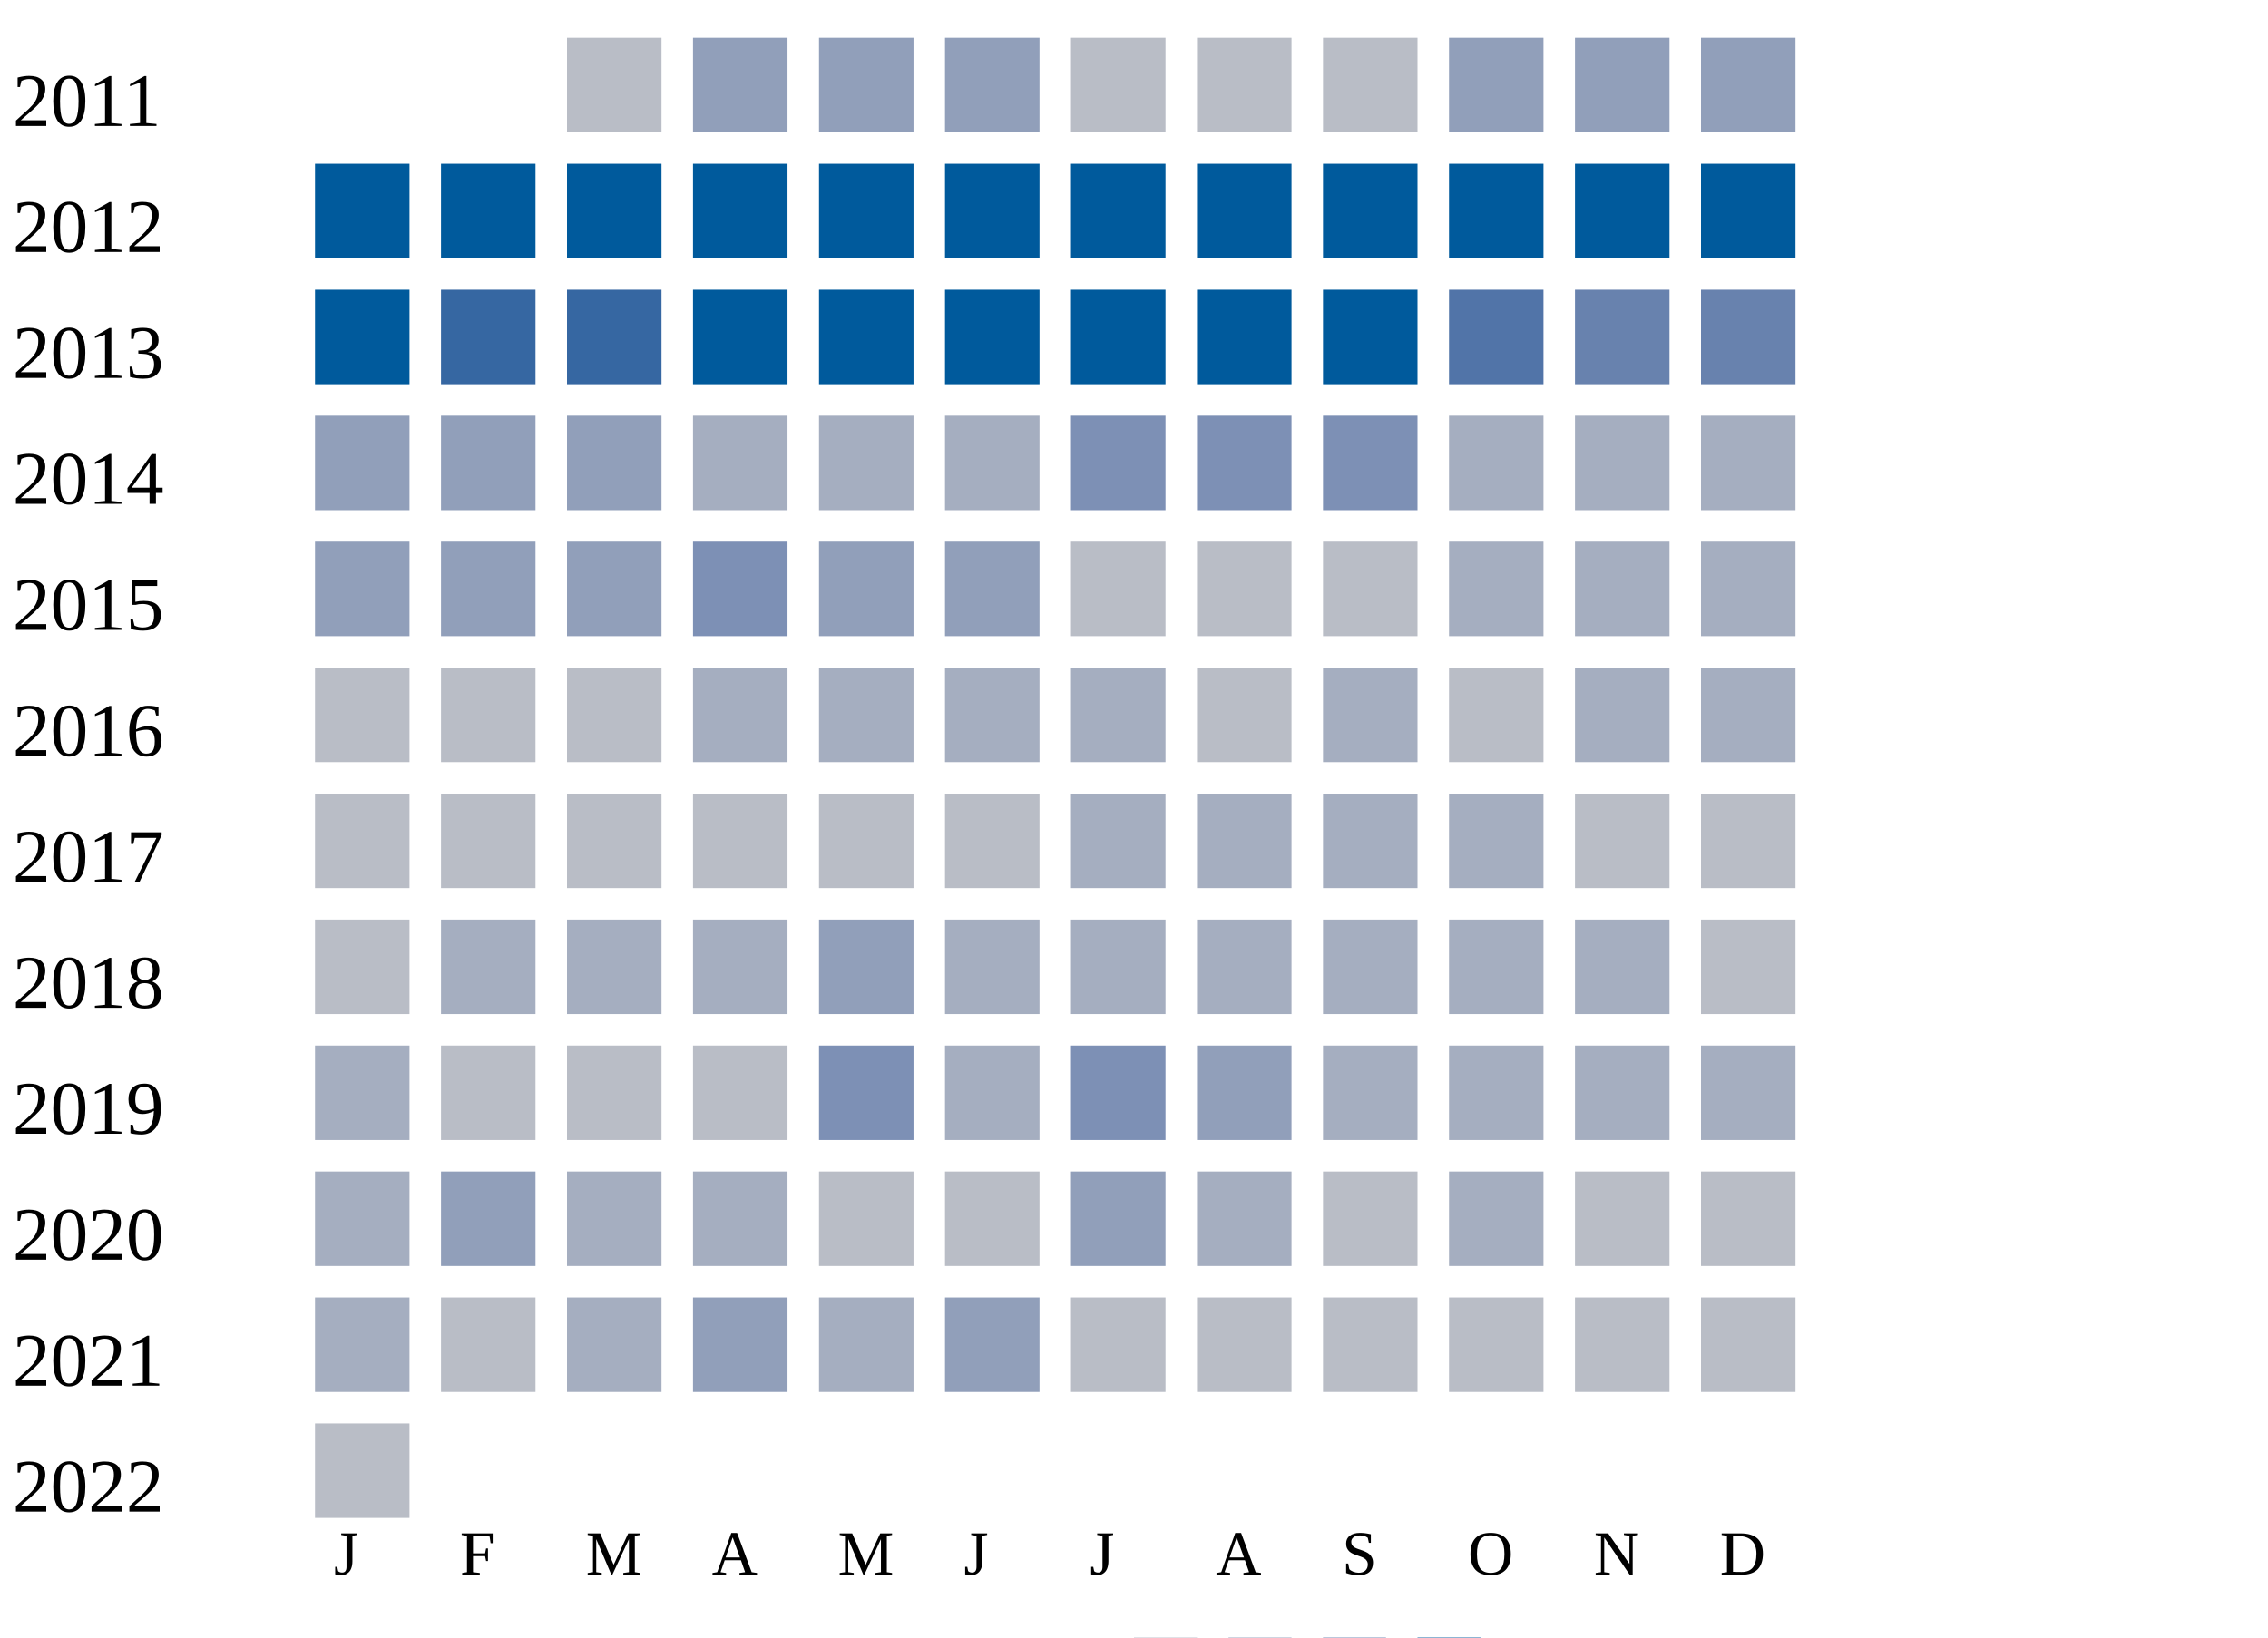
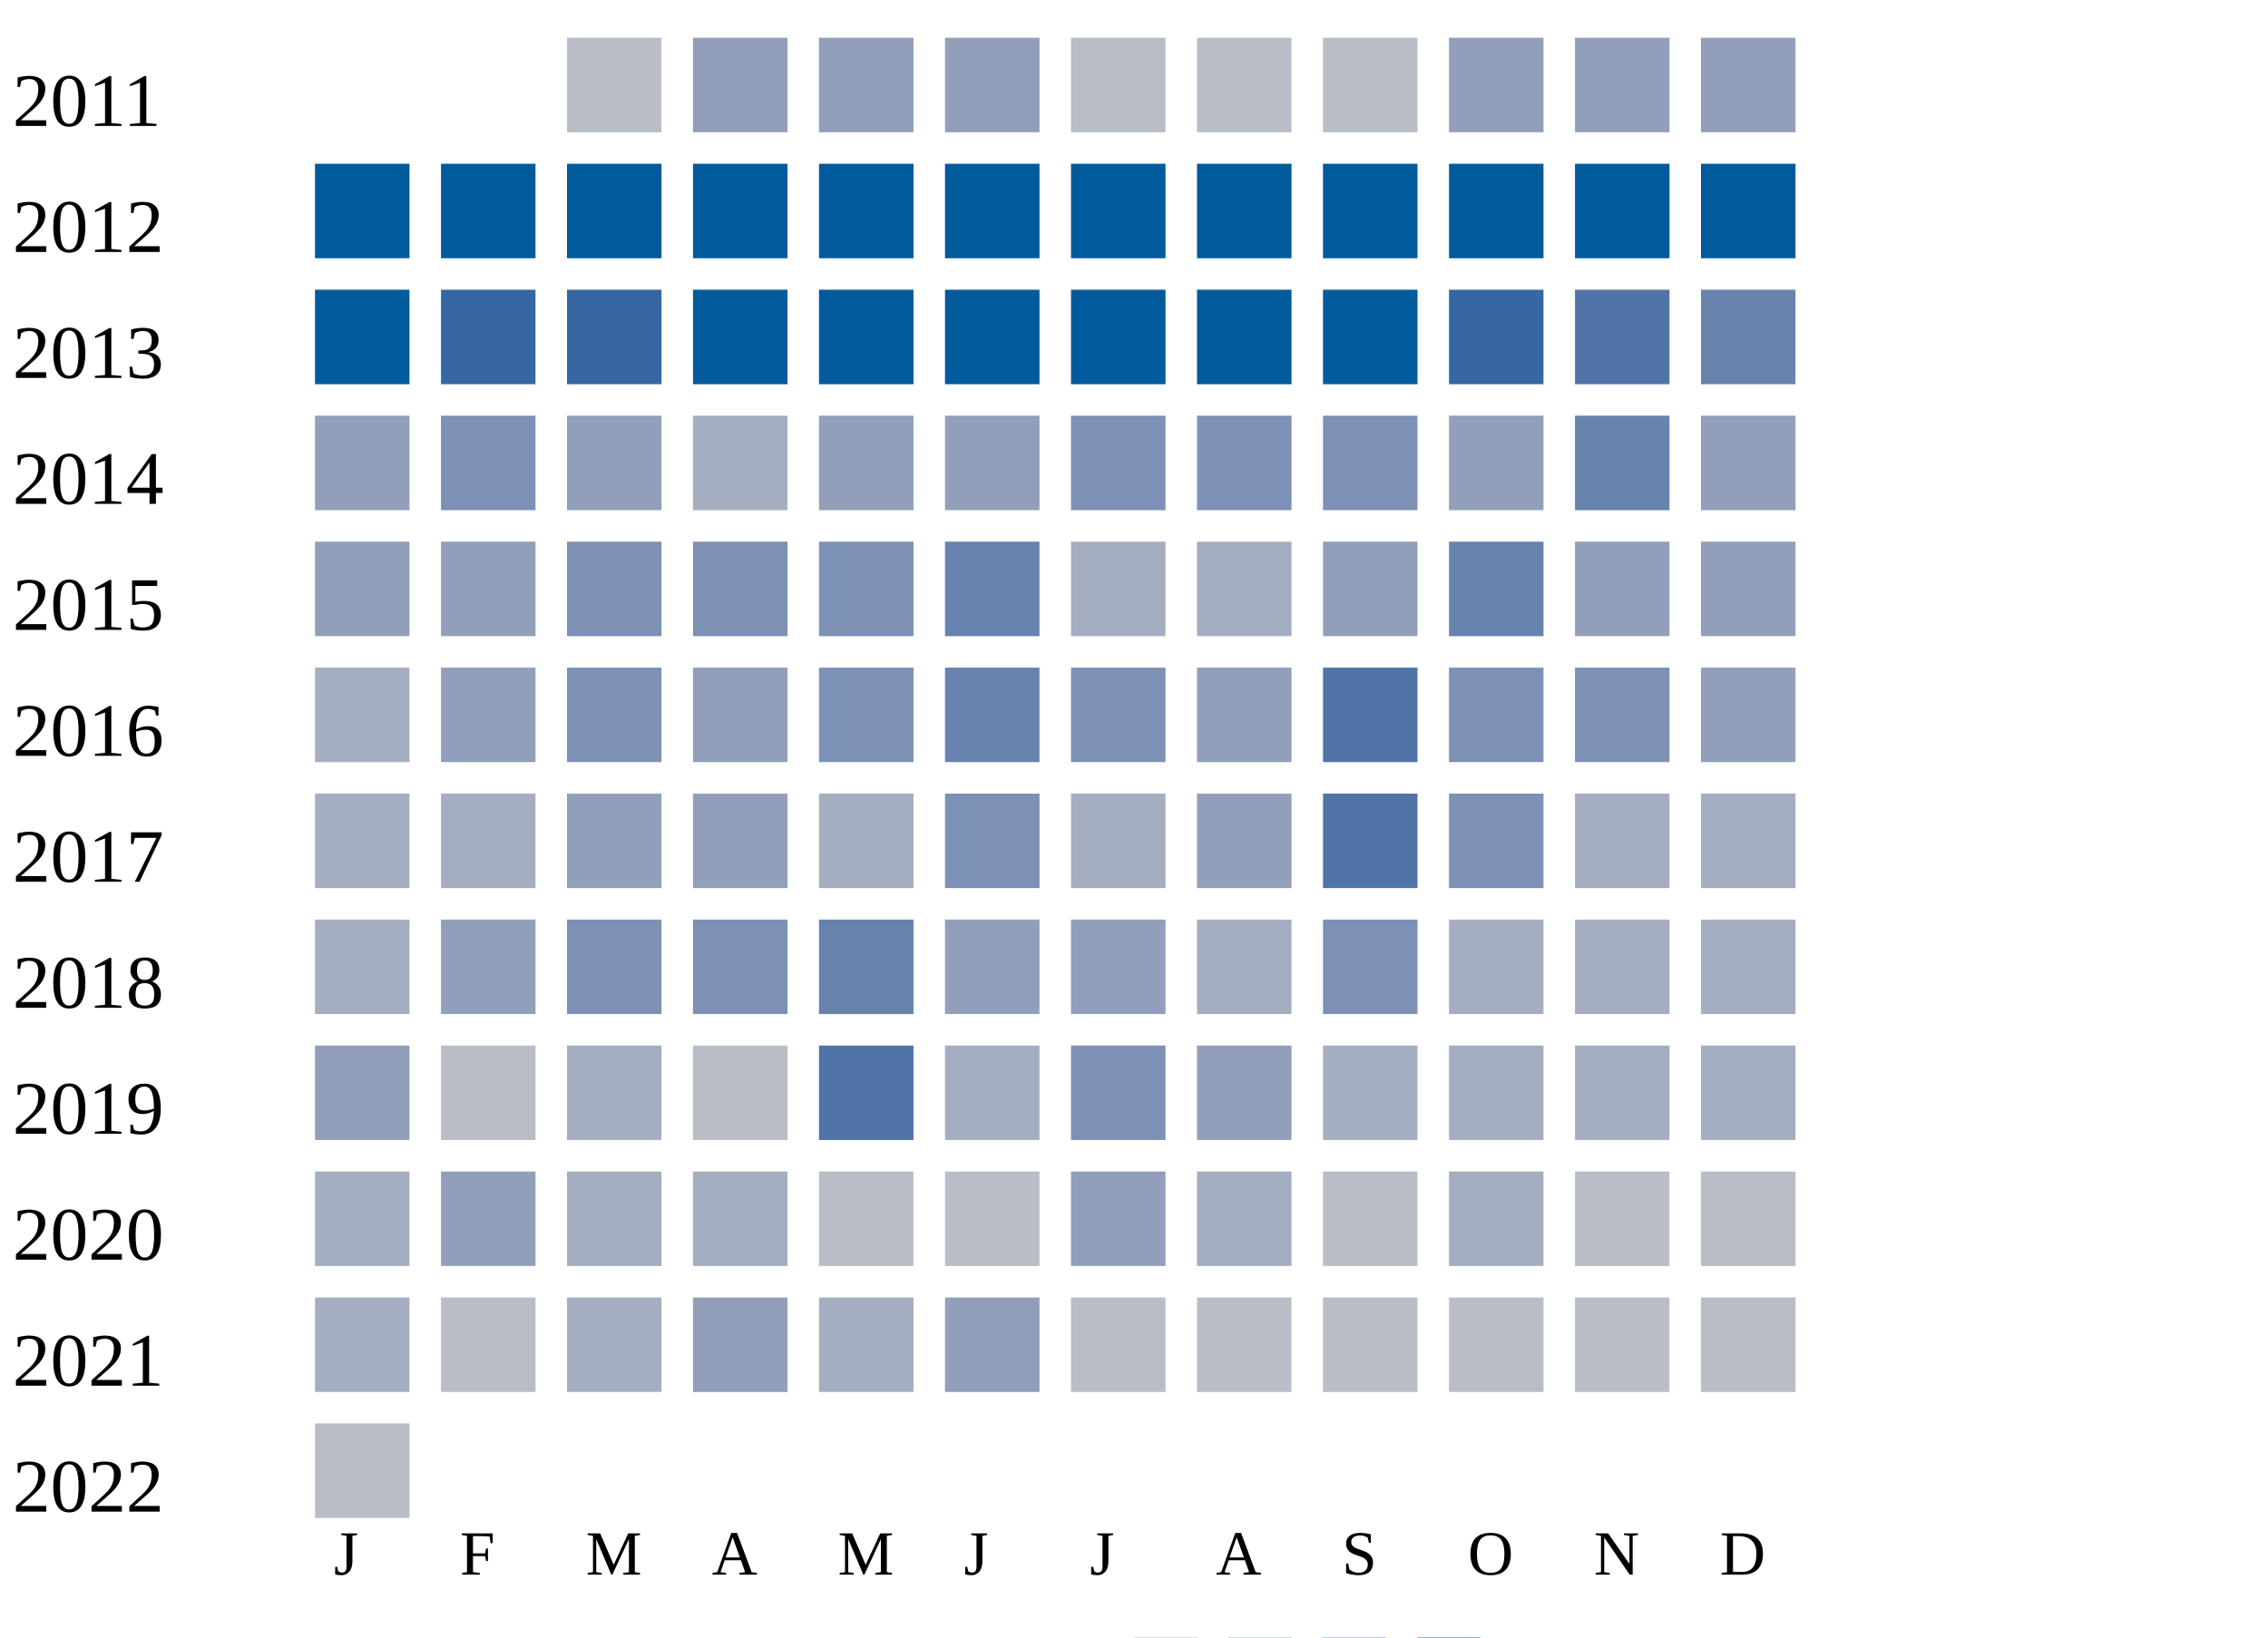
<svg xmlns="http://www.w3.org/2000/svg" width="360" height="260">
  <g transform="translate(0 0)">
    <text x="2" y="20">2011</text>
    <rect x="90" y="6" width="15" height="15" fill="#b9bdc6" />
    <rect x="110" y="6" width="15" height="15" fill="#919fba" />
    <rect x="130" y="6" width="15" height="15" fill="#919fba" />
    <rect x="150" y="6" width="15" height="15" fill="#919fba" />
    <rect x="170" y="6" width="15" height="15" fill="#b9bdc6" />
    <rect x="190" y="6" width="15" height="15" fill="#b9bdc6" />
    <rect x="210" y="6" width="15" height="15" fill="#b9bdc6" />
    <rect x="230" y="6" width="15" height="15" fill="#919fba" />
    <rect x="250" y="6" width="15" height="15" fill="#919fba" />
    <rect x="270" y="6" width="15" height="15" fill="#919fba" />
  </g>
  <g transform="translate(0 20)">
    <text x="2" y="20">2012</text>
    <rect x="50" y="6" width="15" height="15" fill="#005a9c" />
    <rect x="70" y="6" width="15" height="15" fill="#005a9c" />
    <rect x="90" y="6" width="15" height="15" fill="#005a9c" />
    <rect x="110" y="6" width="15" height="15" fill="#005a9c" />
    <rect x="130" y="6" width="15" height="15" fill="#005a9c" />
    <rect x="150" y="6" width="15" height="15" fill="#005a9c" />
    <rect x="170" y="6" width="15" height="15" fill="#005a9c" />
    <rect x="190" y="6" width="15" height="15" fill="#005a9c" />
    <rect x="210" y="6" width="15" height="15" fill="#005a9c" />
    <rect x="230" y="6" width="15" height="15" fill="#005a9c" />
    <rect x="250" y="6" width="15" height="15" fill="#005a9c" />
    <rect x="270" y="6" width="15" height="15" fill="#005a9c" />
  </g>
  <g transform="translate(0 40)">
    <text x="2" y="20">2013</text>
    <rect x="50" y="6" width="15" height="15" fill="#005a9c" />
    <rect x="70" y="6" width="15" height="15" fill="#3667a2" />
    <rect x="90" y="6" width="15" height="15" fill="#3667a2" />
    <rect x="110" y="6" width="15" height="15" fill="#005a9c" />
    <rect x="130" y="6" width="15" height="15" fill="#005a9c" />
    <rect x="150" y="6" width="15" height="15" fill="#005a9c" />
    <rect x="170" y="6" width="15" height="15" fill="#005a9c" />
    <rect x="190" y="6" width="15" height="15" fill="#005a9c" />
    <rect x="210" y="6" width="15" height="15" fill="#005a9c" />
-     <rect x="230" y="6" width="15" height="15" fill="#5174a8" />
-     <rect x="250" y="6" width="15" height="15" fill="#6882ae" />
+     <rect x="230" y="6" width="15" height="15" fill="#3667a2" />
+     <rect x="250" y="6" width="15" height="15" fill="#5174a8" />
    <rect x="270" y="6" width="15" height="15" fill="#6882ae" />
  </g>
  <g transform="translate(0 60)">
    <text x="2" y="20">2014</text>
    <rect x="50" y="6" width="15" height="15" fill="#919fba" />
-     <rect x="70" y="6" width="15" height="15" fill="#919fba" />
+     <rect x="70" y="6" width="15" height="15" fill="#7d90b5" />
    <rect x="90" y="6" width="15" height="15" fill="#919fba" />
    <rect x="110" y="6" width="15" height="15" fill="#a5aec0" />
-     <rect x="130" y="6" width="15" height="15" fill="#a5aec0" />
-     <rect x="150" y="6" width="15" height="15" fill="#a5aec0" />
+     <rect x="130" y="6" width="15" height="15" fill="#919fba" />
+     <rect x="150" y="6" width="15" height="15" fill="#919fba" />
    <rect x="170" y="6" width="15" height="15" fill="#7d90b5" />
    <rect x="190" y="6" width="15" height="15" fill="#7d90b5" />
+     <rect x="210" y="6" width="15" height="15" fill="#7d90b5" />
+     <rect x="230" y="6" width="15" height="15" fill="#919fba" />
+     <rect x="250" y="6" width="15" height="15" fill="#6882ae" />
+     <rect x="270" y="6" width="15" height="15" fill="#919fba" />
+   </g>
+   <g transform="translate(0 80)">
+     <text x="2" y="20">2015</text>
+     <rect x="50" y="6" width="15" height="15" fill="#919fba" />
+     <rect x="70" y="6" width="15" height="15" fill="#919fba" />
+     <rect x="90" y="6" width="15" height="15" fill="#7d90b5" />
+     <rect x="110" y="6" width="15" height="15" fill="#7d90b5" />
+     <rect x="130" y="6" width="15" height="15" fill="#7d90b5" />
+     <rect x="150" y="6" width="15" height="15" fill="#6882ae" />
+     <rect x="170" y="6" width="15" height="15" fill="#a5aec0" />
+     <rect x="190" y="6" width="15" height="15" fill="#a5aec0" />
+     <rect x="210" y="6" width="15" height="15" fill="#919fba" />
+     <rect x="230" y="6" width="15" height="15" fill="#6882ae" />
+     <rect x="250" y="6" width="15" height="15" fill="#919fba" />
+     <rect x="270" y="6" width="15" height="15" fill="#919fba" />
+   </g>
+   <g transform="translate(0 100)">
+     <text x="2" y="20">2016</text>
+     <rect x="50" y="6" width="15" height="15" fill="#a5aec0" />
+     <rect x="70" y="6" width="15" height="15" fill="#919fba" />
+     <rect x="90" y="6" width="15" height="15" fill="#7d90b5" />
+     <rect x="110" y="6" width="15" height="15" fill="#919fba" />
+     <rect x="130" y="6" width="15" height="15" fill="#7d90b5" />
+     <rect x="150" y="6" width="15" height="15" fill="#6882ae" />
+     <rect x="170" y="6" width="15" height="15" fill="#7d90b5" />
+     <rect x="190" y="6" width="15" height="15" fill="#919fba" />
+     <rect x="210" y="6" width="15" height="15" fill="#5174a8" />
+     <rect x="230" y="6" width="15" height="15" fill="#7d90b5" />
+     <rect x="250" y="6" width="15" height="15" fill="#7d90b5" />
+     <rect x="270" y="6" width="15" height="15" fill="#919fba" />
+   </g>
+   <g transform="translate(0 120)">
+     <text x="2" y="20">2017</text>
+     <rect x="50" y="6" width="15" height="15" fill="#a5aec0" />
+     <rect x="70" y="6" width="15" height="15" fill="#a5aec0" />
+     <rect x="90" y="6" width="15" height="15" fill="#919fba" />
+     <rect x="110" y="6" width="15" height="15" fill="#919fba" />
+     <rect x="130" y="6" width="15" height="15" fill="#a5aec0" />
+     <rect x="150" y="6" width="15" height="15" fill="#7d90b5" />
+     <rect x="170" y="6" width="15" height="15" fill="#a5aec0" />
+     <rect x="190" y="6" width="15" height="15" fill="#919fba" />
+     <rect x="210" y="6" width="15" height="15" fill="#5174a8" />
+     <rect x="230" y="6" width="15" height="15" fill="#7d90b5" />
+     <rect x="250" y="6" width="15" height="15" fill="#a5aec0" />
+     <rect x="270" y="6" width="15" height="15" fill="#a5aec0" />
+   </g>
+   <g transform="translate(0 140)">
+     <text x="2" y="20">2018</text>
+     <rect x="50" y="6" width="15" height="15" fill="#a5aec0" />
+     <rect x="70" y="6" width="15" height="15" fill="#919fba" />
+     <rect x="90" y="6" width="15" height="15" fill="#7d90b5" />
+     <rect x="110" y="6" width="15" height="15" fill="#7d90b5" />
+     <rect x="130" y="6" width="15" height="15" fill="#6882ae" />
+     <rect x="150" y="6" width="15" height="15" fill="#919fba" />
+     <rect x="170" y="6" width="15" height="15" fill="#919fba" />
+     <rect x="190" y="6" width="15" height="15" fill="#a5aec0" />
    <rect x="210" y="6" width="15" height="15" fill="#7d90b5" />
    <rect x="230" y="6" width="15" height="15" fill="#a5aec0" />
    <rect x="250" y="6" width="15" height="15" fill="#a5aec0" />
    <rect x="270" y="6" width="15" height="15" fill="#a5aec0" />
  </g>
-   <g transform="translate(0 80)">
-     <text x="2" y="20">2015</text>
-     <rect x="50" y="6" width="15" height="15" fill="#919fba" />
-     <rect x="70" y="6" width="15" height="15" fill="#919fba" />
-     <rect x="90" y="6" width="15" height="15" fill="#919fba" />
-     <rect x="110" y="6" width="15" height="15" fill="#7d90b5" />
-     <rect x="130" y="6" width="15" height="15" fill="#919fba" />
-     <rect x="150" y="6" width="15" height="15" fill="#919fba" />
-     <rect x="170" y="6" width="15" height="15" fill="#b9bdc6" />
-     <rect x="190" y="6" width="15" height="15" fill="#b9bdc6" />
-     <rect x="210" y="6" width="15" height="15" fill="#b9bdc6" />
-     <rect x="230" y="6" width="15" height="15" fill="#a5aec0" />
-     <rect x="250" y="6" width="15" height="15" fill="#a5aec0" />
-     <rect x="270" y="6" width="15" height="15" fill="#a5aec0" />
-   </g>
-   <g transform="translate(0 100)">
-     <text x="2" y="20">2016</text>
-     <rect x="50" y="6" width="15" height="15" fill="#b9bdc6" />
-     <rect x="70" y="6" width="15" height="15" fill="#b9bdc6" />
-     <rect x="90" y="6" width="15" height="15" fill="#b9bdc6" />
-     <rect x="110" y="6" width="15" height="15" fill="#a5aec0" />
-     <rect x="130" y="6" width="15" height="15" fill="#a5aec0" />
-     <rect x="150" y="6" width="15" height="15" fill="#a5aec0" />
-     <rect x="170" y="6" width="15" height="15" fill="#a5aec0" />
-     <rect x="190" y="6" width="15" height="15" fill="#b9bdc6" />
-     <rect x="210" y="6" width="15" height="15" fill="#a5aec0" />
-     <rect x="230" y="6" width="15" height="15" fill="#b9bdc6" />
-     <rect x="250" y="6" width="15" height="15" fill="#a5aec0" />
-     <rect x="270" y="6" width="15" height="15" fill="#a5aec0" />
-   </g>
-   <g transform="translate(0 120)">
-     <text x="2" y="20">2017</text>
-     <rect x="50" y="6" width="15" height="15" fill="#b9bdc6" />
-     <rect x="70" y="6" width="15" height="15" fill="#b9bdc6" />
-     <rect x="90" y="6" width="15" height="15" fill="#b9bdc6" />
-     <rect x="110" y="6" width="15" height="15" fill="#b9bdc6" />
-     <rect x="130" y="6" width="15" height="15" fill="#b9bdc6" />
-     <rect x="150" y="6" width="15" height="15" fill="#b9bdc6" />
-     <rect x="170" y="6" width="15" height="15" fill="#a5aec0" />
-     <rect x="190" y="6" width="15" height="15" fill="#a5aec0" />
-     <rect x="210" y="6" width="15" height="15" fill="#a5aec0" />
-     <rect x="230" y="6" width="15" height="15" fill="#a5aec0" />
-     <rect x="250" y="6" width="15" height="15" fill="#b9bdc6" />
-     <rect x="270" y="6" width="15" height="15" fill="#b9bdc6" />
-   </g>
-   <g transform="translate(0 140)">
-     <text x="2" y="20">2018</text>
-     <rect x="50" y="6" width="15" height="15" fill="#b9bdc6" />
-     <rect x="70" y="6" width="15" height="15" fill="#a5aec0" />
-     <rect x="90" y="6" width="15" height="15" fill="#a5aec0" />
-     <rect x="110" y="6" width="15" height="15" fill="#a5aec0" />
-     <rect x="130" y="6" width="15" height="15" fill="#919fba" />
-     <rect x="150" y="6" width="15" height="15" fill="#a5aec0" />
-     <rect x="170" y="6" width="15" height="15" fill="#a5aec0" />
-     <rect x="190" y="6" width="15" height="15" fill="#a5aec0" />
-     <rect x="210" y="6" width="15" height="15" fill="#a5aec0" />
-     <rect x="230" y="6" width="15" height="15" fill="#a5aec0" />
-     <rect x="250" y="6" width="15" height="15" fill="#a5aec0" />
-     <rect x="270" y="6" width="15" height="15" fill="#b9bdc6" />
-   </g>
  <g transform="translate(0 160)">
    <text x="2" y="20">2019</text>
-     <rect x="50" y="6" width="15" height="15" fill="#a5aec0" />
+     <rect x="50" y="6" width="15" height="15" fill="#919fba" />
    <rect x="70" y="6" width="15" height="15" fill="#b9bdc6" />
-     <rect x="90" y="6" width="15" height="15" fill="#b9bdc6" />
+     <rect x="90" y="6" width="15" height="15" fill="#a5aec0" />
    <rect x="110" y="6" width="15" height="15" fill="#b9bdc6" />
-     <rect x="130" y="6" width="15" height="15" fill="#7d90b5" />
+     <rect x="130" y="6" width="15" height="15" fill="#5174a8" />
    <rect x="150" y="6" width="15" height="15" fill="#a5aec0" />
    <rect x="170" y="6" width="15" height="15" fill="#7d90b5" />
    <rect x="190" y="6" width="15" height="15" fill="#919fba" />
    <rect x="210" y="6" width="15" height="15" fill="#a5aec0" />
    <rect x="230" y="6" width="15" height="15" fill="#a5aec0" />
    <rect x="250" y="6" width="15" height="15" fill="#a5aec0" />
    <rect x="270" y="6" width="15" height="15" fill="#a5aec0" />
  </g>
  <g transform="translate(0 180)">
    <text x="2" y="20">2020</text>
    <rect x="50" y="6" width="15" height="15" fill="#a5aec0" />
    <rect x="70" y="6" width="15" height="15" fill="#919fba" />
    <rect x="90" y="6" width="15" height="15" fill="#a5aec0" />
    <rect x="110" y="6" width="15" height="15" fill="#a5aec0" />
    <rect x="130" y="6" width="15" height="15" fill="#b9bdc6" />
    <rect x="150" y="6" width="15" height="15" fill="#b9bdc6" />
    <rect x="170" y="6" width="15" height="15" fill="#919fba" />
    <rect x="190" y="6" width="15" height="15" fill="#a5aec0" />
    <rect x="210" y="6" width="15" height="15" fill="#b9bdc6" />
    <rect x="230" y="6" width="15" height="15" fill="#a5aec0" />
    <rect x="250" y="6" width="15" height="15" fill="#b9bdc6" />
    <rect x="270" y="6" width="15" height="15" fill="#b9bdc6" />
  </g>
  <g transform="translate(0 200)">
    <text x="2" y="20">2021</text>
    <rect x="50" y="6" width="15" height="15" fill="#a5aec0" />
    <rect x="70" y="6" width="15" height="15" fill="#b9bdc6" />
    <rect x="90" y="6" width="15" height="15" fill="#a5aec0" />
    <rect x="110" y="6" width="15" height="15" fill="#919fba" />
    <rect x="130" y="6" width="15" height="15" fill="#a5aec0" />
    <rect x="150" y="6" width="15" height="15" fill="#919fba" />
    <rect x="170" y="6" width="15" height="15" fill="#b9bdc6" />
    <rect x="190" y="6" width="15" height="15" fill="#b9bdc6" />
    <rect x="210" y="6" width="15" height="15" fill="#b9bdc6" />
    <rect x="230" y="6" width="15" height="15" fill="#b9bdc6" />
    <rect x="250" y="6" width="15" height="15" fill="#b9bdc6" />
    <rect x="270" y="6" width="15" height="15" fill="#b9bdc6" />
  </g>
  <g transform="translate(0 220)">
    <text x="2" y="20">2022</text>
    <rect x="50" y="6" width="15" height="15" fill="#b9bdc6" />
  </g>
  <text style="font-size: 10px; text-align: center" x="53" y="250">J</text>
  <text style="font-size: 10px; text-align: center" x="73" y="250">F</text>
  <text style="font-size: 10px; text-align: center" x="93" y="250">M</text>
  <text style="font-size: 10px; text-align: center" x="113" y="250">A</text>
  <text style="font-size: 10px; text-align: center" x="133" y="250">M</text>
  <text style="font-size: 10px; text-align: center" x="153" y="250">J</text>
  <text style="font-size: 10px; text-align: center" x="173" y="250">J</text>
  <text style="font-size: 10px; text-align: center" x="193" y="250">A</text>
  <text style="font-size: 10px; text-align: center" x="213" y="250">S</text>
  <text style="font-size: 10px; text-align: center" x="233" y="250">O</text>
  <text style="font-size: 10px; text-align: center" x="253" y="250">N</text>
  <text style="font-size: 10px; text-align: center" x="273" y="250">D</text>
  <text style="font-size: 10px;" x="155" y="269">Less</text>
  <rect fill="#b9bdc6" width="10" height="10" x="180" y="260" />
  <rect fill="#919fba" width="10" height="10" x="195" y="260" />
  <rect fill="#6882ae" width="10" height="10" x="210" y="260" />
  <rect fill="#005a9c" width="10" height="10" x="225" y="260" />
  <text x="240" y="269" style="font-size: 10px;">More</text>
</svg>
